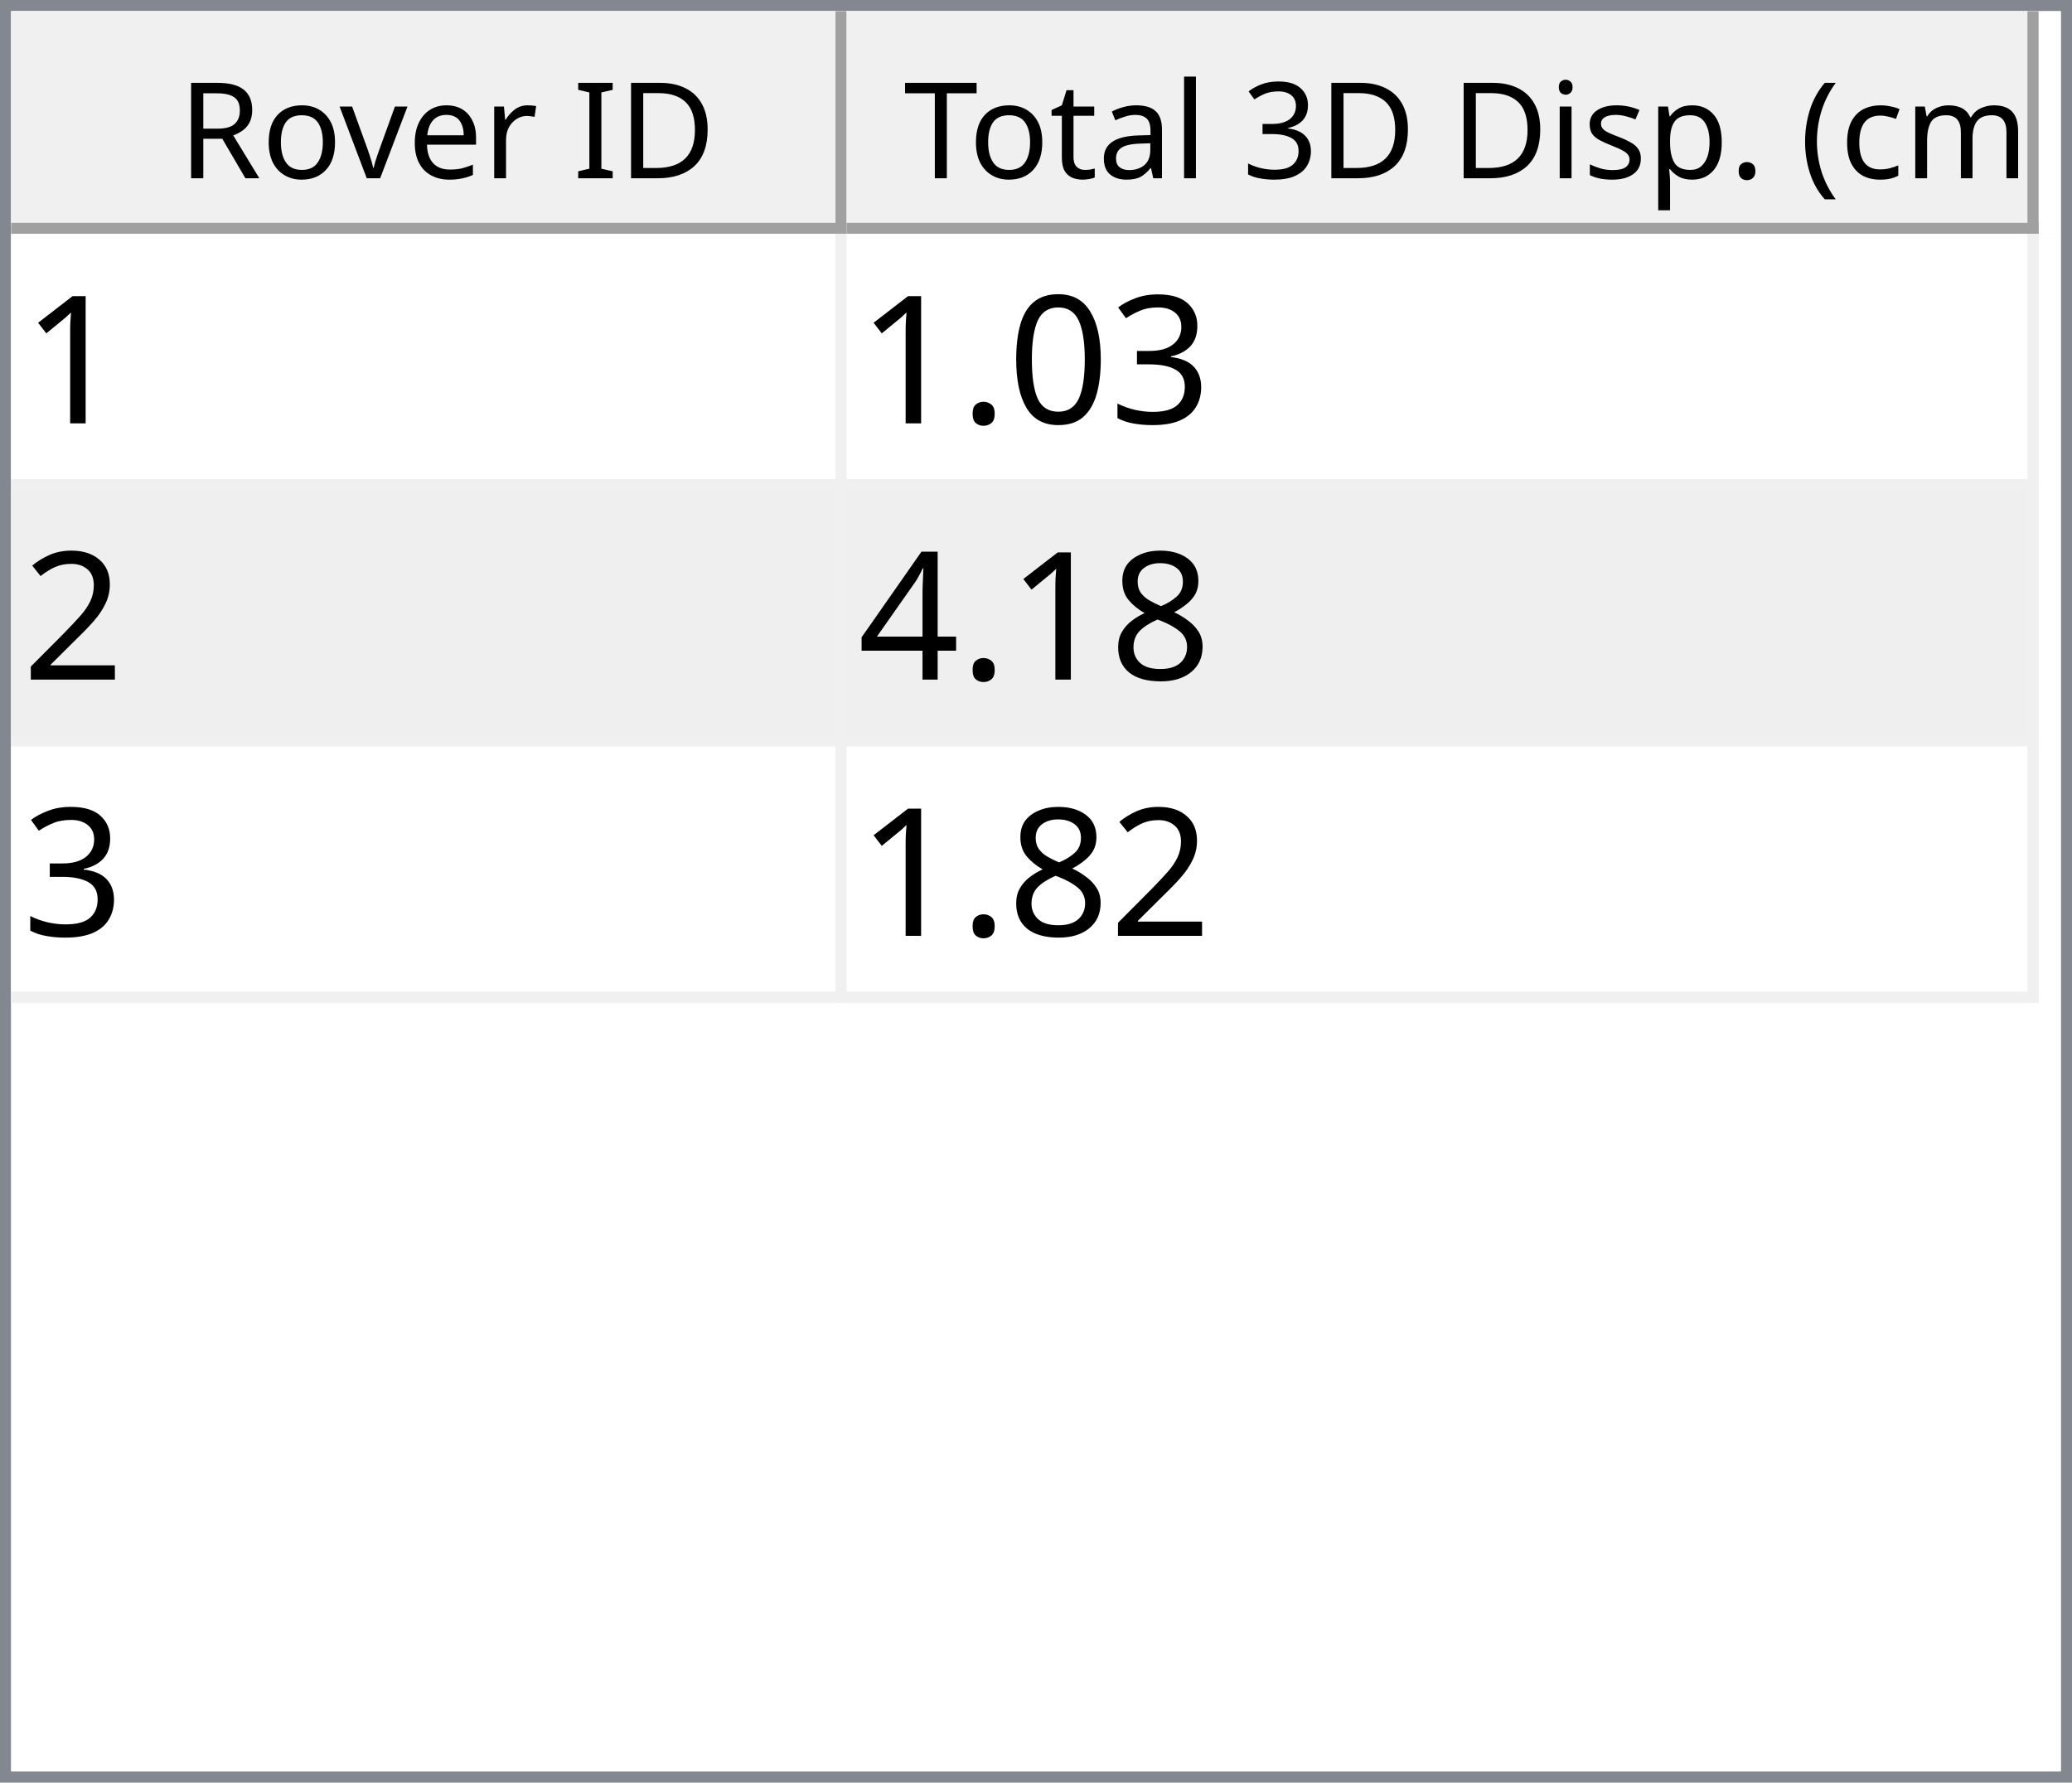
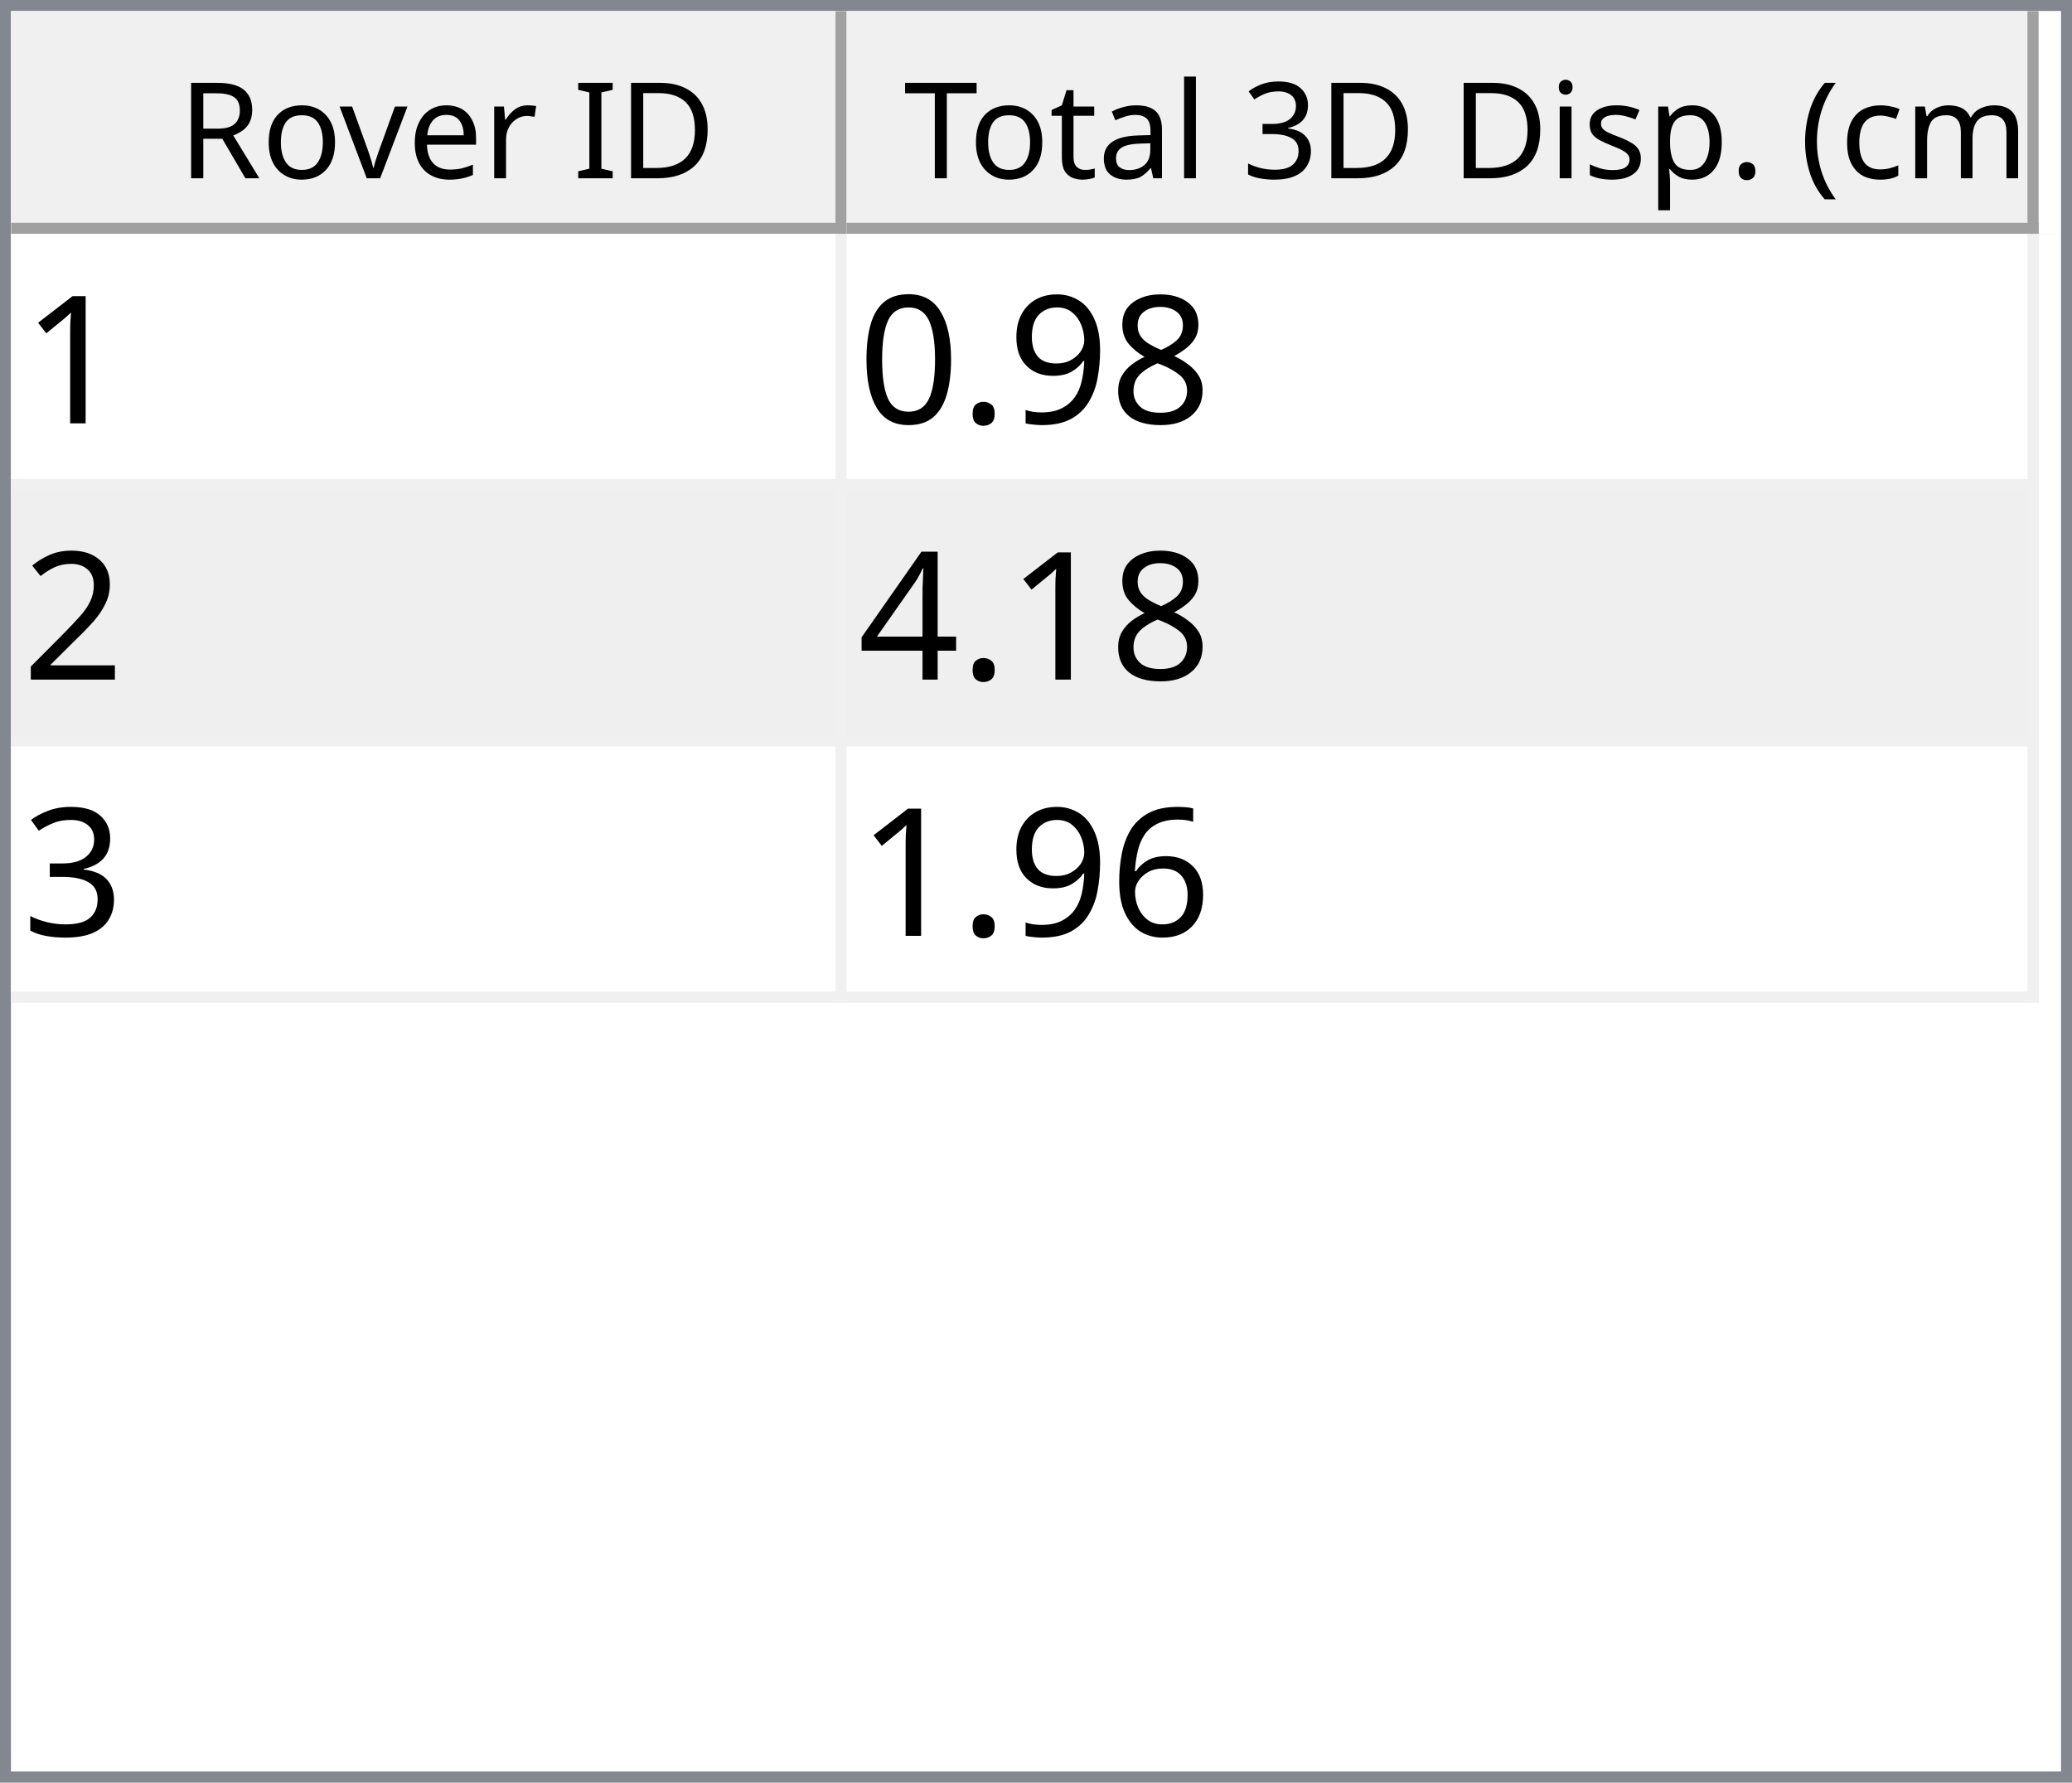
<svg xmlns="http://www.w3.org/2000/svg" style="fill-opacity:1; color-rendering:auto; color-interpolation:auto; text-rendering:auto; stroke:black; stroke-linecap:square; stroke-miterlimit:10; shape-rendering:auto; stroke-opacity:1; fill:black; stroke-dasharray:none; font-weight:normal; stroke-width:1; font-family:'Dialog'; font-style:normal; stroke-linejoin:miter; font-size:12px; stroke-dashoffset:0; image-rendering:auto;" width="186" height="160">
  <defs id="genericDefs" />
  <g>
    <defs id="defs1">
      <clipPath clipPathUnits="userSpaceOnUse" id="clipPath1">
        <path d="M0 0 L186 0 L186 160 L0 160 L0 0 Z" />
      </clipPath>
      <clipPath clipPathUnits="userSpaceOnUse" id="clipPath2">
        <path d="M0 0 L0 160 L186 160 L186 0 Z" />
      </clipPath>
      <clipPath clipPathUnits="userSpaceOnUse" id="clipPath3">
        <path d="M0 0 L0 20 L184 20 L184 0 Z" />
      </clipPath>
      <clipPath clipPathUnits="userSpaceOnUse" id="clipPath4">
        <path d="M0 0 L0 20 L75 20 L75 0 Z" />
      </clipPath>
      <clipPath clipPathUnits="userSpaceOnUse" id="clipPath5">
        <path d="M1 1 L1 19 L74 19 L74 1 Z" />
      </clipPath>
      <clipPath clipPathUnits="userSpaceOnUse" id="clipPath6">
        <path d="M0 0 L0 18 L73 18 L73 0 Z" />
      </clipPath>
      <clipPath clipPathUnits="userSpaceOnUse" id="clipPath7">
        <path d="M-0.5 -0.5 L-0.5 19.5 L74.5 19.5 L74.5 -0.5 Z" />
      </clipPath>
      <clipPath clipPathUnits="userSpaceOnUse" id="clipPath8">
        <path d="M0 0 L0 20 L107 20 L107 0 Z" />
      </clipPath>
      <clipPath clipPathUnits="userSpaceOnUse" id="clipPath9">
        <path d="M1 1 L1 19 L106 19 L106 1 Z" />
      </clipPath>
      <clipPath clipPathUnits="userSpaceOnUse" id="clipPath10">
        <path d="M0 0 L0 18 L105 18 L105 0 Z" />
      </clipPath>
      <clipPath clipPathUnits="userSpaceOnUse" id="clipPath11">
        <path d="M-0.5 -0.5 L-0.5 19.5 L106.5 19.5 L106.5 -0.5 Z" />
      </clipPath>
      <clipPath clipPathUnits="userSpaceOnUse" id="clipPath12">
        <path d="M0 0 L0 138 L184 138 L184 0 Z" />
      </clipPath>
      <clipPath clipPathUnits="userSpaceOnUse" id="clipPath13">
        <path d="M0 0 L0 69 L182 69 L182 0 Z" />
      </clipPath>
      <clipPath clipPathUnits="userSpaceOnUse" id="clipPath14">
        <path d="M-0.5 -0.5 L-0.5 68.5 L181.5 68.5 L181.5 -0.5 Z" />
      </clipPath>
      <clipPath clipPathUnits="userSpaceOnUse" id="clipPath15">
        <path d="M0 0 L0 22 L74 22 L74 0 Z" />
      </clipPath>
      <clipPath clipPathUnits="userSpaceOnUse" id="clipPath16">
        <path d="M0 0 L0 22 L106 22 L106 0 Z" />
      </clipPath>
      <font horiz-adv-x="64.551" id="font1">
        <font-face ascent="107.91" descent="25.098" units-per-em="100" style="font-style:normal; font-family:Segoe UI; font-weight:normal;" />
        <missing-glyph horiz-adv-x="64.551" d="M8.109 0 L8.109 68.266 L56.453 68.266 L56.453 0 L8.109 0 ZM15.328 7.234 L49.219 7.234 L49.219 61.031 L15.328 61.031 L15.328 7.234 Z" />
        <glyph unicode="D" horiz-adv-x="70.117" d="M9.188 0 L9.188 70.016 L28.516 70.016 Q65.531 70.016 65.531 35.891 Q65.531 19.672 55.25 9.836 Q44.969 0 27.734 0 L9.188 0 ZM17.391 62.594 L17.391 7.422 L27.828 7.422 Q41.609 7.422 49.273 14.797 Q56.938 22.172 56.938 35.688 Q56.938 62.594 28.328 62.594 L17.391 62.594 Z" />
        <glyph unicode="I" horiz-adv-x="26.611" d="M17.391 0 L9.188 0 L9.188 70.016 L17.391 70.016 L17.391 0 Z" />
        <glyph unicode=" " horiz-adv-x="27.393" d="" />
        <glyph unicode="r" horiz-adv-x="34.766" d="M34.188 41.891 Q32.078 43.5 28.125 43.5 Q23 43.5 19.555 38.672 Q16.109 33.844 16.109 25.484 L16.109 0 L8.109 0 L8.109 50 L16.109 50 L16.109 39.703 L16.312 39.703 Q18.016 44.969 21.531 47.922 Q25.047 50.875 29.391 50.875 Q32.516 50.875 34.188 50.203 L34.188 41.891 Z" />
        <glyph unicode="e" horiz-adv-x="52.295" d="M48.297 23 L12.984 23 Q13.188 14.656 17.484 10.109 Q21.781 5.562 29.297 5.562 Q37.75 5.562 44.828 11.141 L44.828 3.609 Q38.234 -1.172 27.391 -1.172 Q16.797 -1.172 10.742 5.641 Q4.688 12.453 4.688 24.812 Q4.688 36.469 11.305 43.82 Q17.922 51.172 27.734 51.172 Q37.547 51.172 42.922 44.828 Q48.297 38.484 48.297 27.203 L48.297 23 ZM40.094 29.781 Q40.047 36.719 36.75 40.578 Q33.453 44.438 27.594 44.438 Q21.922 44.438 17.969 40.383 Q14.016 36.328 13.094 29.781 L40.094 29.781 Z" />
        <glyph unicode="v" horiz-adv-x="47.9" d="M47.406 50 L27.484 0 L19.625 0 L0.688 50 L9.469 50 L22.172 13.672 Q23.578 9.672 23.922 6.688 L24.125 6.688 Q24.609 10.453 25.688 13.484 L38.969 50 L47.406 50 Z" />
        <glyph unicode="o" horiz-adv-x="58.594" d="M29 -1.172 Q17.922 -1.172 11.305 5.836 Q4.688 12.844 4.688 24.422 Q4.688 37.016 11.57 44.094 Q18.453 51.172 30.172 51.172 Q41.359 51.172 47.633 44.289 Q53.906 37.406 53.906 25.203 Q53.906 13.234 47.141 6.031 Q40.375 -1.172 29 -1.172 ZM29.594 44.438 Q21.875 44.438 17.383 39.188 Q12.891 33.938 12.891 24.703 Q12.891 15.828 17.43 10.695 Q21.969 5.562 29.594 5.562 Q37.359 5.562 41.531 10.594 Q45.703 15.625 45.703 24.906 Q45.703 34.281 41.531 39.359 Q37.359 44.438 29.594 44.438 Z" />
        <glyph unicode="R" horiz-adv-x="59.814" d="M59.375 0 L49.609 0 L37.891 19.625 Q36.281 22.359 34.766 24.289 Q33.25 26.219 31.664 27.438 Q30.078 28.656 28.25 29.219 Q26.422 29.781 24.125 29.781 L17.391 29.781 L17.391 0 L9.188 0 L9.188 70.016 L30.078 70.016 Q34.672 70.016 38.555 68.867 Q42.438 67.719 45.289 65.375 Q48.141 63.031 49.758 59.547 Q51.375 56.062 51.375 51.375 Q51.375 47.703 50.273 44.656 Q49.172 41.609 47.148 39.211 Q45.125 36.812 42.266 35.133 Q39.406 33.453 35.844 32.516 L35.844 32.328 Q37.594 31.547 38.891 30.547 Q40.188 29.547 41.359 28.18 Q42.531 26.812 43.68 25.078 Q44.828 23.344 46.234 21.047 L59.375 0 ZM17.391 62.594 L17.391 37.203 L28.516 37.203 Q31.594 37.203 34.203 38.133 Q36.812 39.062 38.719 40.797 Q40.625 42.531 41.703 45.047 Q42.781 47.562 42.781 50.688 Q42.781 56.297 39.141 59.445 Q35.5 62.594 28.609 62.594 L17.391 62.594 Z" />
        <glyph unicode=")" horiz-adv-x="30.176" d="M8.297 -15.922 L1.172 -15.922 Q16.406 2.344 16.406 26.812 Q16.406 51.469 1.078 70.016 L8.297 70.016 Q23.531 52.156 23.531 26.703 Q23.531 1.375 8.297 -15.922 Z" />
        <glyph unicode="m" horiz-adv-x="86.133" d="M79.109 0 L71.094 0 L71.094 28.719 Q71.094 37.016 68.531 40.727 Q65.969 44.438 59.906 44.438 Q54.781 44.438 51.195 39.75 Q47.609 35.062 47.609 28.516 L47.609 0 L39.594 0 L39.594 29.688 Q39.594 44.438 28.219 44.438 Q22.953 44.438 19.531 40.016 Q16.109 35.594 16.109 28.516 L16.109 0 L8.109 0 L8.109 50 L16.109 50 L16.109 42.094 L16.312 42.094 Q21.625 51.172 31.844 51.172 Q36.969 51.172 40.773 48.312 Q44.578 45.453 46 40.828 Q51.562 51.172 62.594 51.172 Q79.109 51.172 79.109 30.812 L79.109 0 Z" />
        <glyph unicode="c" horiz-adv-x="46.191" d="M42.188 2.297 Q36.422 -1.172 28.516 -1.172 Q17.828 -1.172 11.258 5.789 Q4.688 12.75 4.688 23.828 Q4.688 36.188 11.766 43.68 Q18.844 51.172 30.672 51.172 Q37.25 51.172 42.281 48.734 L42.281 40.531 Q36.719 44.438 30.375 44.438 Q22.703 44.438 17.797 38.945 Q12.891 33.453 12.891 24.516 Q12.891 15.719 17.508 10.641 Q22.125 5.562 29.891 5.562 Q36.422 5.562 42.188 9.906 L42.188 2.297 Z" />
        <glyph unicode="(" horiz-adv-x="30.176" d="M29.109 -15.922 L21.969 -15.922 Q6.844 1.375 6.844 26.703 Q6.844 52.156 21.969 70.016 L29.203 70.016 Q13.875 51.469 13.875 26.812 Q13.875 2.344 29.109 -15.922 Z" />
        <glyph unicode="." horiz-adv-x="21.68" d="M10.891 -1.078 Q8.641 -1.078 7.055 0.539 Q5.469 2.156 5.469 4.391 Q5.469 6.641 7.055 8.273 Q8.641 9.906 10.891 9.906 Q13.188 9.906 14.797 8.273 Q16.406 6.641 16.406 4.391 Q16.406 2.156 14.797 0.539 Q13.188 -1.078 10.891 -1.078 Z" />
        <glyph unicode="p" horiz-adv-x="58.789" d="M16.312 7.234 L16.109 7.234 L16.109 -23 L8.109 -23 L8.109 50 L16.109 50 L16.109 41.219 L16.312 41.219 Q22.219 51.172 33.594 51.172 Q43.266 51.172 48.688 44.461 Q54.109 37.75 54.109 26.469 Q54.109 13.922 48 6.375 Q41.891 -1.172 31.297 -1.172 Q21.578 -1.172 16.312 7.234 ZM16.109 27.391 L16.109 20.406 Q16.109 14.203 20.141 9.883 Q24.172 5.562 30.375 5.562 Q37.641 5.562 41.773 11.133 Q45.906 16.703 45.906 26.609 Q45.906 34.969 42.047 39.703 Q38.188 44.438 31.594 44.438 Q24.609 44.438 20.359 39.578 Q16.109 34.719 16.109 27.391 Z" />
        <glyph unicode="s" horiz-adv-x="42.432" d="M5.078 1.812 L5.078 10.406 Q11.625 5.562 19.484 5.562 Q30.031 5.562 30.031 12.594 Q30.031 14.594 29.125 15.992 Q28.219 17.391 26.68 18.461 Q25.141 19.531 23.07 20.383 Q21 21.234 18.609 22.172 Q15.281 23.484 12.766 24.828 Q10.25 26.172 8.57 27.859 Q6.891 29.547 6.031 31.695 Q5.172 33.844 5.172 36.719 Q5.172 40.234 6.789 42.945 Q8.406 45.656 11.086 47.484 Q13.766 49.312 17.211 50.242 Q20.656 51.172 24.312 51.172 Q30.812 51.172 35.938 48.922 L35.938 40.828 Q30.422 44.438 23.25 44.438 Q21 44.438 19.195 43.922 Q17.391 43.406 16.094 42.477 Q14.797 41.547 14.086 40.258 Q13.375 38.969 13.375 37.406 Q13.375 35.453 14.086 34.133 Q14.797 32.812 16.164 31.789 Q17.531 30.766 19.484 29.938 Q21.438 29.109 23.922 28.125 Q27.25 26.859 29.883 25.516 Q32.516 24.172 34.375 22.484 Q36.234 20.797 37.234 18.602 Q38.234 16.406 38.234 13.375 Q38.234 9.672 36.602 6.938 Q34.969 4.203 32.234 2.398 Q29.5 0.594 25.93 -0.289 Q22.359 -1.172 18.453 -1.172 Q10.75 -1.172 5.078 1.812 Z" />
        <glyph unicode="i" horiz-adv-x="24.219" d="M12.203 62.703 Q10.062 62.703 8.547 64.164 Q7.031 65.625 7.031 67.875 Q7.031 70.125 8.547 71.609 Q10.062 73.094 12.203 73.094 Q14.406 73.094 15.945 71.609 Q17.484 70.125 17.484 67.875 Q17.484 65.719 15.945 64.211 Q14.406 62.703 12.203 62.703 ZM16.109 0 L8.109 0 L8.109 50 L16.109 50 L16.109 0 Z" />
        <glyph unicode="3" horiz-adv-x="53.906" d="M46.531 19.828 Q46.531 15.094 44.75 11.211 Q42.969 7.328 39.719 4.57 Q36.469 1.812 31.93 0.297 Q27.391 -1.219 21.922 -1.219 Q11.922 -1.219 6 2.594 L6 11.188 Q13.094 5.609 22.219 5.609 Q25.875 5.609 28.828 6.539 Q31.781 7.469 33.906 9.227 Q36.031 10.984 37.18 13.477 Q38.328 15.969 38.328 19.094 Q38.328 32.812 18.797 32.812 L12.984 32.812 L12.984 39.594 L18.5 39.594 Q35.797 39.594 35.797 52.484 Q35.797 64.406 22.609 64.406 Q15.188 64.406 8.688 59.422 L8.688 67.188 Q15.375 71.188 24.609 71.188 Q29 71.188 32.57 69.969 Q36.141 68.75 38.68 66.555 Q41.219 64.359 42.609 61.281 Q44 58.203 44 54.5 Q44 40.672 30.031 36.719 L30.031 36.531 Q33.594 36.141 36.625 34.797 Q39.656 33.453 41.852 31.305 Q44.047 29.156 45.289 26.25 Q46.531 23.344 46.531 19.828 Z" />
        <glyph unicode="l" horiz-adv-x="24.219" d="M16.109 0 L8.109 0 L8.109 74.031 L16.109 74.031 L16.109 0 Z" />
        <glyph unicode="a" horiz-adv-x="50.879" d="M43.891 0 L35.891 0 L35.891 7.812 L35.688 7.812 Q30.469 -1.172 20.312 -1.172 Q12.844 -1.172 8.617 2.781 Q4.391 6.734 4.391 13.281 Q4.391 27.297 20.906 29.594 L35.891 31.688 Q35.891 44.438 25.594 44.438 Q16.547 44.438 9.281 38.281 L9.281 46.484 Q16.656 51.172 26.266 51.172 Q43.891 51.172 43.891 32.516 L43.891 0 ZM35.891 25.297 L23.828 23.641 Q18.266 22.859 15.43 20.875 Q12.594 18.891 12.594 13.875 Q12.594 10.203 15.211 7.883 Q17.828 5.562 22.172 5.562 Q28.125 5.562 32.008 9.742 Q35.891 13.922 35.891 20.312 L35.891 25.297 Z" />
        <glyph unicode="t" horiz-adv-x="33.887" d="M31.297 0.484 Q28.469 -1.078 23.828 -1.078 Q10.688 -1.078 10.688 13.578 L10.688 43.172 L2.094 43.172 L2.094 50 L10.688 50 L10.688 62.203 L18.703 64.797 L18.703 50 L31.297 50 L31.297 43.172 L18.703 43.172 L18.703 14.984 Q18.703 9.969 20.414 7.82 Q22.125 5.672 26.078 5.672 Q29.109 5.672 31.297 7.328 L31.297 0.484 Z" />
        <glyph unicode="T" horiz-adv-x="52.393" d="M50.594 62.594 L30.375 62.594 L30.375 0 L22.172 0 L22.172 62.594 L2 62.594 L2 70.016 L50.594 70.016 L50.594 62.594 Z" />
      </font>
      <font horiz-adv-x="75.0" id="font2">
        <font-face ascent="100.537" descent="21.973" units-per-em="100" style="font-style:normal; font-family:sans-serif; font-weight:normal;" />
        <missing-glyph horiz-adv-x="75.0" d="M12.5 0 L12.5 62.5 L62.5 62.5 L62.5 0 L12.5 0 ZM14.062 1.562 L60.938 1.562 L60.938 60.938 L14.062 60.938 L14.062 1.562 Z" />
        <glyph unicode="1" horiz-adv-x="55.615" d="M37.25 0 L28.469 0 L28.469 56 Q25.297 52.984 20.141 49.953 Q14.984 46.922 10.891 45.406 L10.891 53.906 Q18.266 57.375 23.781 62.305 Q29.297 67.234 31.594 71.875 L37.25 71.875 L37.25 0 Z" />
+         <glyph unicode="8" horiz-adv-x="55.615" d="M17.672 38.812 Q12.203 40.828 9.57 44.539 Q6.938 48.25 6.938 53.422 Q6.938 61.234 12.555 66.555 Q18.172 71.875 27.484 71.875 Q36.859 71.875 42.578 66.43 Q48.297 60.984 48.297 53.172 Q48.297 48.188 45.68 44.508 Q43.062 40.828 37.75 38.812 Q44.344 36.672 47.781 31.883 Q51.219 27.094 51.219 20.453 Q51.219 11.281 44.727 5.031 Q38.234 -1.219 27.641 -1.219 Q17.047 -1.219 10.547 5.055 Q4.047 11.328 4.047 20.703 Q4.047 27.688 7.594 32.398 Q11.141 37.109 17.672 38.812 ZM15.922 53.719 Q15.922 48.641 19.195 45.414 Q22.469 42.188 27.688 42.188 Q32.766 42.188 36.016 45.383 Q39.266 48.578 39.266 53.219 Q39.266 58.062 35.914 61.359 Q32.562 64.656 27.594 64.656 Q22.562 64.656 19.242 61.43 Q15.922 58.203 15.922 53.719 ZM13.094 20.656 Q13.094 16.891 14.875 13.375 Q16.656 9.859 20.172 7.93 Q23.688 6 27.734 6 Q34.031 6 38.133 10.055 Q42.234 14.109 42.234 20.359 Q42.234 26.703 38.016 30.859 Q33.797 35.016 27.438 35.016 Q21.234 35.016 17.164 30.914 Q13.094 26.812 13.094 20.656 Z" />
+         <glyph unicode="9" horiz-adv-x="55.615" d="M5.469 16.547 L13.922 17.328 Q14.984 11.375 18.016 8.688 Q21.047 6 25.781 6 Q29.828 6 32.883 7.859 Q35.938 9.719 37.891 12.82 Q39.844 15.922 41.164 21.195 Q42.484 26.469 42.484 31.938 Q42.484 32.516 42.438 33.688 Q39.797 29.5 35.234 26.883 Q30.672 24.266 25.344 24.266 Q16.453 24.266 10.305 30.711 Q4.156 37.156 4.156 47.703 Q4.156 58.594 10.578 65.234 Q17 71.875 26.656 71.875 Q33.641 71.875 39.43 68.117 Q45.219 64.359 48.219 57.398 Q51.219 50.438 51.219 37.25 Q51.219 23.531 48.242 15.406 Q45.266 7.281 39.383 3.031 Q33.5 -1.219 25.594 -1.219 Q17.188 -1.219 11.867 3.445 Q6.547 8.109 5.469 16.547 ZM41.453 48.141 Q41.453 55.719 37.43 60.156 Q33.406 64.594 27.734 64.594 Q21.875 64.594 17.531 59.812 Q13.188 55.031 13.188 47.406 Q13.188 40.578 17.312 36.305 Q21.438 32.031 27.484 32.031 Q33.594 32.031 37.523 36.305 Q41.453 40.578 41.453 48.141 Z" />
+         <glyph unicode="." horiz-adv-x="27.783" d="M9.078 0 L9.078 10.016 L19.094 10.016 L19.094 0 L9.078 0 Z" />
+         <glyph unicode="0" horiz-adv-x="55.615" d="M4.156 35.297 Q4.156 48 6.766 55.742 Q9.375 63.484 14.523 67.68 Q19.672 71.875 27.484 71.875 Q33.25 71.875 37.594 69.555 Q41.938 67.234 44.773 62.867 Q47.609 58.5 49.219 52.227 Q50.828 45.953 50.828 35.297 Q50.828 22.703 48.242 14.969 Q45.656 7.234 40.508 3.008 Q35.359 -1.219 27.484 -1.219 Q17.141 -1.219 11.234 6.203 Q4.156 15.141 4.156 35.297 ZM13.188 35.297 Q13.188 17.672 17.312 11.836 Q21.438 6 27.484 6 Q33.547 6 37.672 11.859 Q41.797 17.719 41.797 35.297 Q41.797 52.984 37.672 58.789 Q33.547 64.594 27.391 64.594 Q21.344 64.594 17.719 59.469 Q13.188 52.938 13.188 35.297 Z" />
+         <glyph unicode="2" horiz-adv-x="55.615" d="M50.344 8.453 L50.344 0 L3.031 0 Q2.938 3.172 4.047 6.109 Q5.859 10.938 9.836 15.625 Q13.812 20.312 21.344 26.469 Q33.016 36.031 37.117 41.625 Q41.219 47.219 41.219 52.203 Q41.219 57.422 37.477 61.008 Q33.734 64.594 27.734 64.594 Q21.391 64.594 17.578 60.789 Q13.766 56.984 13.719 50.25 L4.688 51.172 Q5.609 61.281 11.664 66.578 Q17.719 71.875 27.938 71.875 Q38.234 71.875 44.242 66.164 Q50.25 60.453 50.25 52 Q50.25 47.703 48.492 43.555 Q46.734 39.406 42.656 34.812 Q38.578 30.219 29.109 22.219 Q21.188 15.578 18.945 13.211 Q16.703 10.844 15.234 8.453 L50.344 8.453 Z" />
+         <glyph unicode="4" horiz-adv-x="55.615" d="M32.328 0 L32.328 17.141 L1.266 17.141 L1.266 25.203 L33.938 71.578 L41.109 71.578 L41.109 25.203 L50.781 25.203 L50.781 17.141 L41.109 17.141 L41.109 0 L32.328 0 ZM32.328 25.203 L32.328 57.469 L9.906 25.203 L32.328 25.203 Z" />
        <glyph unicode="3" horiz-adv-x="55.615" d="M4.203 18.891 L12.984 20.062 Q14.5 12.594 18.141 9.297 Q21.781 6 27 6 Q33.203 6 37.477 10.297 Q41.75 14.594 41.75 20.953 Q41.75 27 37.797 30.93 Q33.844 34.859 27.734 34.859 Q25.25 34.859 21.531 33.891 L22.516 41.609 Q23.391 41.5 23.922 41.5 Q29.547 41.5 34.039 44.43 Q38.531 47.359 38.531 53.469 Q38.531 58.297 35.258 61.477 Q31.984 64.656 26.812 64.656 Q21.688 64.656 18.266 61.43 Q14.844 58.203 13.875 51.766 L5.078 53.328 Q6.688 62.156 12.398 67.016 Q18.109 71.875 26.609 71.875 Q32.469 71.875 37.398 69.359 Q42.328 66.844 44.945 62.5 Q47.562 58.156 47.562 53.266 Q47.562 48.641 45.07 44.828 Q42.578 41.016 37.703 38.766 Q44.047 37.312 47.562 32.695 Q51.078 28.078 51.078 21.141 Q51.078 11.766 44.242 5.25 Q37.406 -1.266 26.953 -1.266 Q17.531 -1.266 11.305 4.352 Q5.078 9.969 4.203 18.891 Z" />
-         <glyph unicode="0" horiz-adv-x="55.615" d="M4.156 35.297 Q4.156 48 6.766 55.742 Q9.375 63.484 14.523 67.68 Q19.672 71.875 27.484 71.875 Q33.25 71.875 37.594 69.555 Q41.938 67.234 44.773 62.867 Q47.609 58.5 49.219 52.227 Q50.828 45.953 50.828 35.297 Q50.828 22.703 48.242 14.969 Q45.656 7.234 40.508 3.008 Q35.359 -1.219 27.484 -1.219 Q17.141 -1.219 11.234 6.203 Q4.156 15.141 4.156 35.297 ZM13.188 35.297 Q13.188 17.672 17.312 11.836 Q21.438 6 27.484 6 Q33.547 6 37.672 11.859 Q41.797 17.719 41.797 35.297 Q41.797 52.984 37.672 58.789 Q33.547 64.594 27.391 64.594 Q21.344 64.594 17.719 59.469 Q13.188 52.938 13.188 35.297 Z" />
-         <glyph unicode="." horiz-adv-x="27.783" d="M9.078 0 L9.078 10.016 L19.094 10.016 L19.094 0 L9.078 0 Z" />
-         <glyph unicode="2" horiz-adv-x="55.615" d="M50.344 8.453 L50.344 0 L3.031 0 Q2.938 3.172 4.047 6.109 Q5.859 10.938 9.836 15.625 Q13.812 20.312 21.344 26.469 Q33.016 36.031 37.117 41.625 Q41.219 47.219 41.219 52.203 Q41.219 57.422 37.477 61.008 Q33.734 64.594 27.734 64.594 Q21.391 64.594 17.578 60.789 Q13.766 56.984 13.719 50.25 L4.688 51.172 Q5.609 61.281 11.664 66.578 Q17.719 71.875 27.938 71.875 Q38.234 71.875 44.242 66.164 Q50.25 60.453 50.25 52 Q50.25 47.703 48.492 43.555 Q46.734 39.406 42.656 34.812 Q38.578 30.219 29.109 22.219 Q21.188 15.578 18.945 13.211 Q16.703 10.844 15.234 8.453 L50.344 8.453 Z" />
-         <glyph unicode="8" horiz-adv-x="55.615" d="M17.672 38.812 Q12.203 40.828 9.57 44.539 Q6.938 48.25 6.938 53.422 Q6.938 61.234 12.555 66.555 Q18.172 71.875 27.484 71.875 Q36.859 71.875 42.578 66.43 Q48.297 60.984 48.297 53.172 Q48.297 48.188 45.68 44.508 Q43.062 40.828 37.75 38.812 Q44.344 36.672 47.781 31.883 Q51.219 27.094 51.219 20.453 Q51.219 11.281 44.727 5.031 Q38.234 -1.219 27.641 -1.219 Q17.047 -1.219 10.547 5.055 Q4.047 11.328 4.047 20.703 Q4.047 27.688 7.594 32.398 Q11.141 37.109 17.672 38.812 ZM15.922 53.719 Q15.922 48.641 19.195 45.414 Q22.469 42.188 27.688 42.188 Q32.766 42.188 36.016 45.383 Q39.266 48.578 39.266 53.219 Q39.266 58.062 35.914 61.359 Q32.562 64.656 27.594 64.656 Q22.562 64.656 19.242 61.43 Q15.922 58.203 15.922 53.719 ZM13.094 20.656 Q13.094 16.891 14.875 13.375 Q16.656 9.859 20.172 7.93 Q23.688 6 27.734 6 Q34.031 6 38.133 10.055 Q42.234 14.109 42.234 20.359 Q42.234 26.703 38.016 30.859 Q33.797 35.016 27.438 35.016 Q21.234 35.016 17.164 30.914 Q13.094 26.812 13.094 20.656 Z" />
-         <glyph unicode="4" horiz-adv-x="55.615" d="M32.328 0 L32.328 17.141 L1.266 17.141 L1.266 25.203 L33.938 71.578 L41.109 71.578 L41.109 25.203 L50.781 25.203 L50.781 17.141 L41.109 17.141 L41.109 0 L32.328 0 ZM32.328 25.203 L32.328 57.469 L9.906 25.203 L32.328 25.203 Z" />
+         <glyph unicode="6" horiz-adv-x="55.615" d="M49.75 54.047 L41.016 53.375 Q39.844 58.547 37.703 60.891 Q34.125 64.656 28.906 64.656 Q24.703 64.656 21.531 62.312 Q17.391 59.281 14.992 53.469 Q12.594 47.656 12.5 36.922 Q15.672 41.75 20.266 44.094 Q24.859 46.438 29.891 46.438 Q38.672 46.438 44.852 39.969 Q51.031 33.5 51.031 23.25 Q51.031 16.5 48.125 10.719 Q45.219 4.938 40.141 1.859 Q35.062 -1.219 28.609 -1.219 Q17.625 -1.219 10.695 6.859 Q3.766 14.938 3.766 33.5 Q3.766 54.25 11.422 63.672 Q18.109 71.875 29.438 71.875 Q37.891 71.875 43.289 67.141 Q48.688 62.406 49.75 54.047 ZM13.875 23.188 Q13.875 18.656 15.797 14.508 Q17.719 10.359 21.188 8.18 Q24.656 6 28.469 6 Q34.031 6 38.039 10.492 Q42.047 14.984 42.047 22.703 Q42.047 30.125 38.086 34.398 Q34.125 38.672 28.125 38.672 Q22.172 38.672 18.023 34.398 Q13.875 30.125 13.875 23.188 Z" />
      </font>
    </defs>
    <g style="fill:white; stroke:white;">
      <rect x="0" y="0" width="186" style="clip-path:url(#clipPath1); stroke:none;" height="160" />
    </g>
    <g style="fill:white; text-rendering:optimizeSpeed; color-rendering:optimizeSpeed; image-rendering:optimizeSpeed; shape-rendering:crispEdges; stroke:white; color-interpolation:sRGB;">
      <rect x="0" width="186" height="160" y="0" style="stroke:none;" />
      <path style="stroke:none;" d="M0 160 L186 160 L186 0 L0 0 Z" />
    </g>
    <g style="fill:rgb(240,240,240); font-family:'Segoe UI'; stroke:rgb(240,240,240);">
      <rect x="0" y="0" width="186" style="clip-path:url(#clipPath2); stroke:none;" height="160" />
    </g>
    <g style="fill:rgb(130,135,144); font-family:'Segoe UI'; stroke:rgb(130,135,144);">
      <path d="M0 0 L186 0 L186 160 L0 160 L0 0 ZM1 1 L185 1 L185 159 L1 159 L1 1 Z" style="fill-rule:evenodd; clip-path:url(#clipPath2); stroke:none;" />
    </g>
    <g style="fill:white; font-family:'Segoe UI'; stroke:white;" transform="translate(1,1)">
      <rect x="0" y="0" width="184" style="clip-path:url(#clipPath3); stroke:none;" height="20" />
    </g>
    <g style="fill:rgb(240,240,240); font-family:'Segoe UI'; stroke:rgb(240,240,240);" transform="translate(1,1)">
      <rect x="0" y="0" width="75" style="clip-path:url(#clipPath4); stroke:none;" height="20" />
    </g>
    <g style="font-family:'Segoe UI';" transform="translate(2,2)">
      <text x="14" xml:space="preserve" y="14" style="clip-path:url(#clipPath6); stroke:none;">Rover ID</text>
    </g>
    <g style="fill:rgb(160,160,160); font-family:'Segoe UI'; stroke:rgb(160,160,160); stroke-linejoin:bevel;" transform="translate(1.5,1.5)">
      <line x1="74" x2="74" y1="0" style="fill:none; clip-path:url(#clipPath7);" y2="19" />
    </g>
    <g style="fill:rgb(160,160,160); font-family:'Segoe UI'; stroke:rgb(160,160,160); stroke-linejoin:bevel;" transform="matrix(1,0,0,1,1,1) translate(0.5,0.5)">
      <line x1="0" x2="74" y1="19" style="fill:none; clip-path:url(#clipPath7);" y2="19" />
    </g>
    <g style="fill:rgb(240,240,240); font-family:'Segoe UI'; stroke:rgb(240,240,240);" transform="translate(76,1)">
      <rect x="0" y="0" width="107" style="clip-path:url(#clipPath8); stroke:none;" height="20" />
    </g>
    <g style="font-family:'Segoe UI';" transform="translate(77,2)">
      <text x="1" xml:space="preserve" y="14" style="clip-path:url(#clipPath10); stroke:none;"> Total 3D Disp. (cm)</text>
    </g>
    <g style="fill:rgb(160,160,160); font-family:'Segoe UI'; stroke:rgb(160,160,160); stroke-linejoin:bevel;" transform="translate(76.5,1.5)">
      <line x1="106" x2="106" y1="0" style="fill:none; clip-path:url(#clipPath11);" y2="19" />
    </g>
    <g style="fill:rgb(160,160,160); font-family:'Segoe UI'; stroke:rgb(160,160,160); stroke-linejoin:bevel;" transform="matrix(1,0,0,1,76,1) translate(0.5,0.5)">
      <line x1="0" x2="106" y1="19" style="fill:none; clip-path:url(#clipPath11);" y2="19" />
    </g>
    <g style="fill:white; font-family:'Segoe UI'; stroke:white;" transform="translate(1,21)">
      <rect x="0" y="0" width="184" style="clip-path:url(#clipPath12); stroke:none;" height="138" />
    </g>
    <g style="fill:rgb(240,240,240); font-size:16px; font-family:sans-serif; stroke:rgb(240,240,240);" transform="translate(1,21)">
      <rect x="0" y="0" width="182" style="clip-path:url(#clipPath13); stroke:none;" height="69" />
      <line transform="translate(0.5,0.5)" x1="0" x2="181" y1="22" style="clip-path:url(#clipPath14); fill:none; stroke-linejoin:bevel;" y2="22" />
    </g>
    <g transform="matrix(1,0,0,1,1,21) translate(0.5,0.5)" style="fill:rgb(240,240,240); font-size:16px; font-family:sans-serif; stroke:rgb(240,240,240); stroke-linejoin:bevel;">
      <line x1="0" x2="181" y1="45" style="fill:none; clip-path:url(#clipPath14);" y2="45" />
    </g>
    <g transform="matrix(1,0,0,1,1,21) translate(0.5,0.5)" style="fill:rgb(240,240,240); font-size:16px; font-family:sans-serif; stroke:rgb(240,240,240); stroke-linejoin:bevel;">
      <line x1="0" x2="181" y1="68" style="fill:none; clip-path:url(#clipPath14);" y2="68" />
    </g>
    <g transform="matrix(1,0,0,1,1,21) translate(0.5,0.5)" style="fill:rgb(240,240,240); font-size:16px; font-family:sans-serif; stroke:rgb(240,240,240); stroke-linejoin:bevel;">
      <line x1="74" x2="74" y1="0" style="fill:none; clip-path:url(#clipPath14);" y2="68" />
    </g>
    <g transform="matrix(1,0,0,1,1,21) translate(0.5,0.5)" style="fill:rgb(240,240,240); font-size:16px; font-family:sans-serif; stroke:rgb(240,240,240); stroke-linejoin:bevel;">
      <line x1="181" x2="181" y1="0" style="fill:none; clip-path:url(#clipPath14);" y2="68" />
    </g>
    <g style="fill:white; font-size:16px; font-family:sans-serif; stroke:white;" transform="matrix(1,0,0,1,1,21)">
      <rect x="0" y="0" width="74" style="clip-path:url(#clipPath15); stroke:none;" height="22" />
      <text x="1" y="17" style="fill:black; clip-path:url(#clipPath15); stroke:none;" xml:space="preserve">1</text>
    </g>
    <g style="fill:white; font-size:16px; font-family:sans-serif; stroke:white;" transform="matrix(1,0,0,1,1,21) translate(75,0)">
      <rect x="0" y="0" width="106" style="clip-path:url(#clipPath16); stroke:none;" height="22" />
-       <text x="1" y="17" style="fill:black; clip-path:url(#clipPath16); stroke:none;" xml:space="preserve">1.03</text>
+       <text x="1" y="17" style="fill:black; clip-path:url(#clipPath16); stroke:none;" xml:space="preserve">0.98</text>
    </g>
    <g style="fill:rgb(239,239,239); font-size:16px; font-family:sans-serif; stroke:rgb(239,239,239);" transform="matrix(1,0,0,1,1,21) translate(0,23)">
      <rect x="0" y="0" width="74" style="clip-path:url(#clipPath15); stroke:none;" height="22" />
      <text x="1" y="17" style="fill:black; clip-path:url(#clipPath15); stroke:none;" xml:space="preserve">2</text>
    </g>
    <g style="fill:rgb(239,239,239); font-size:16px; font-family:sans-serif; stroke:rgb(239,239,239);" transform="matrix(1,0,0,1,1,21) translate(75,23)">
      <rect x="0" y="0" width="106" style="clip-path:url(#clipPath16); stroke:none;" height="22" />
      <text x="1" y="17" style="fill:black; clip-path:url(#clipPath16); stroke:none;" xml:space="preserve">4.18</text>
    </g>
    <g style="fill:white; font-size:16px; font-family:sans-serif; stroke:white;" transform="matrix(1,0,0,1,1,21) translate(0,46)">
      <rect x="0" y="0" width="74" style="clip-path:url(#clipPath15); stroke:none;" height="22" />
      <text x="1" y="17" style="fill:black; clip-path:url(#clipPath15); stroke:none;" xml:space="preserve">3</text>
    </g>
    <g style="fill:white; font-size:16px; font-family:sans-serif; stroke:white;" transform="matrix(1,0,0,1,1,21) translate(75,46)">
      <rect x="0" y="0" width="106" style="clip-path:url(#clipPath16); stroke:none;" height="22" />
-       <text x="1" y="17" style="fill:black; clip-path:url(#clipPath16); stroke:none;" xml:space="preserve">1.82</text>
+       <text x="1" y="17" style="fill:black; clip-path:url(#clipPath16); stroke:none;" xml:space="preserve">1.96</text>
    </g>
  </g>
</svg>
